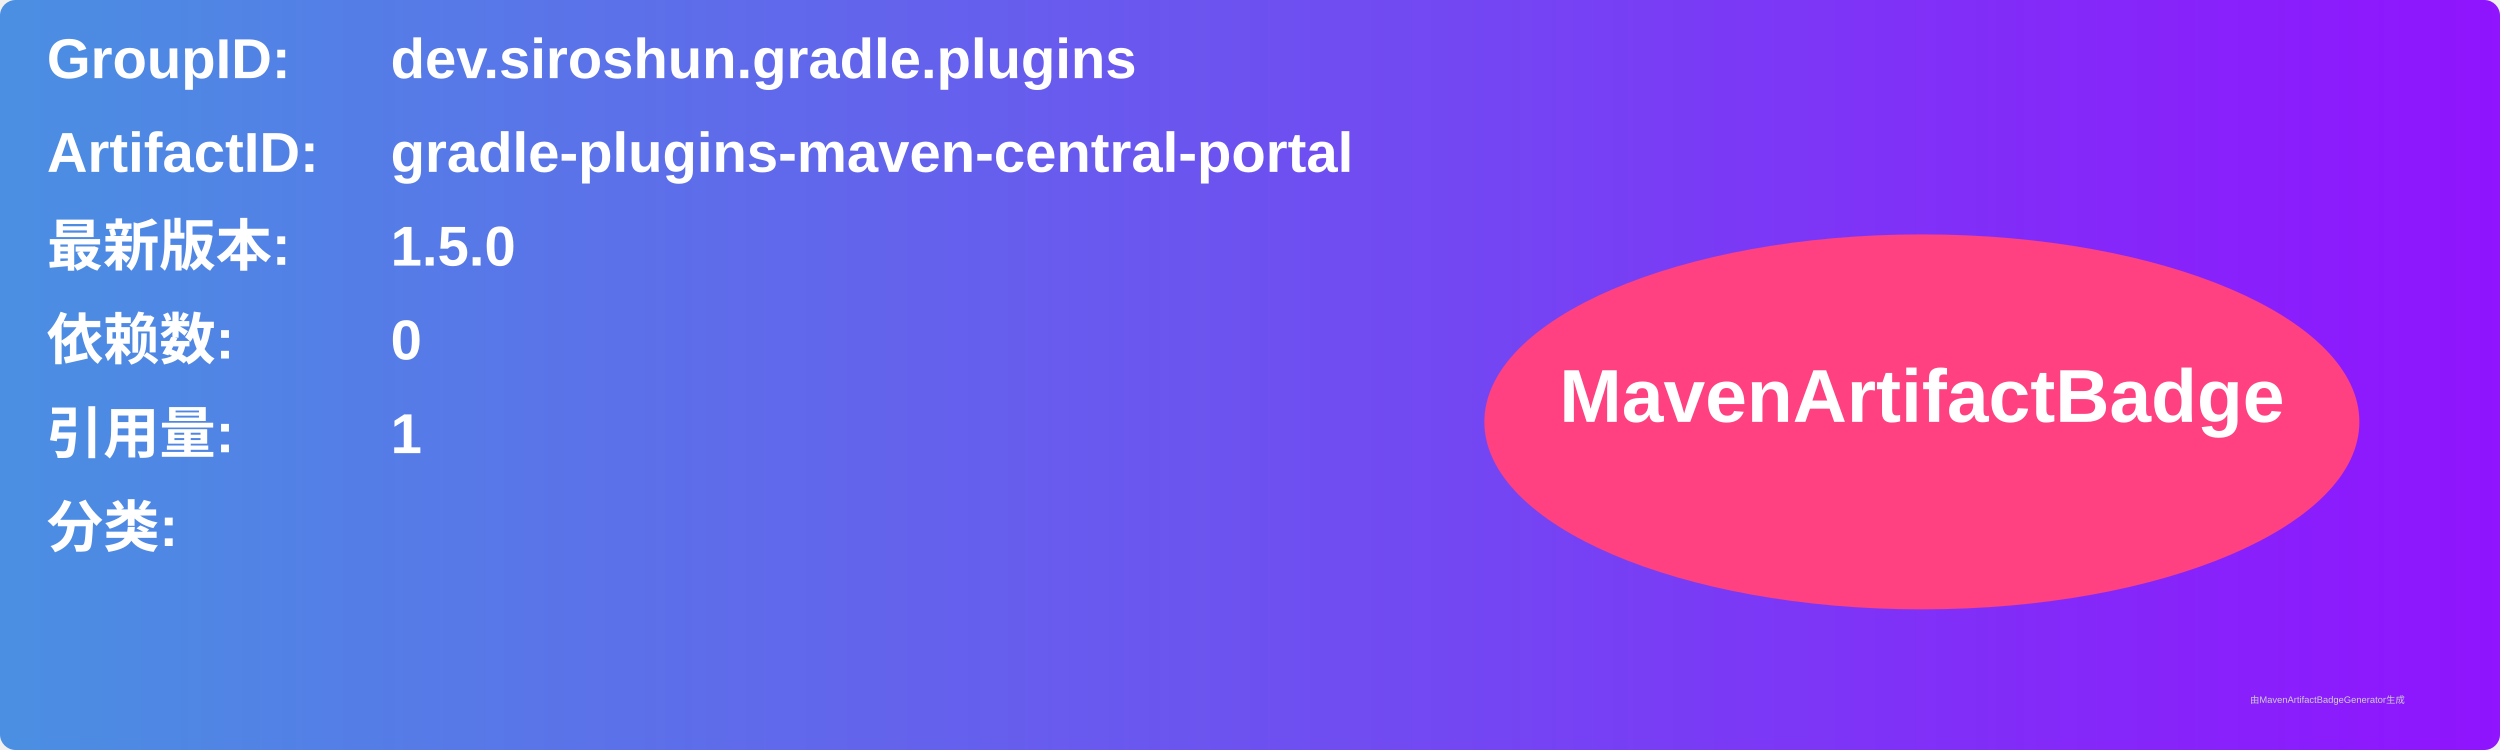
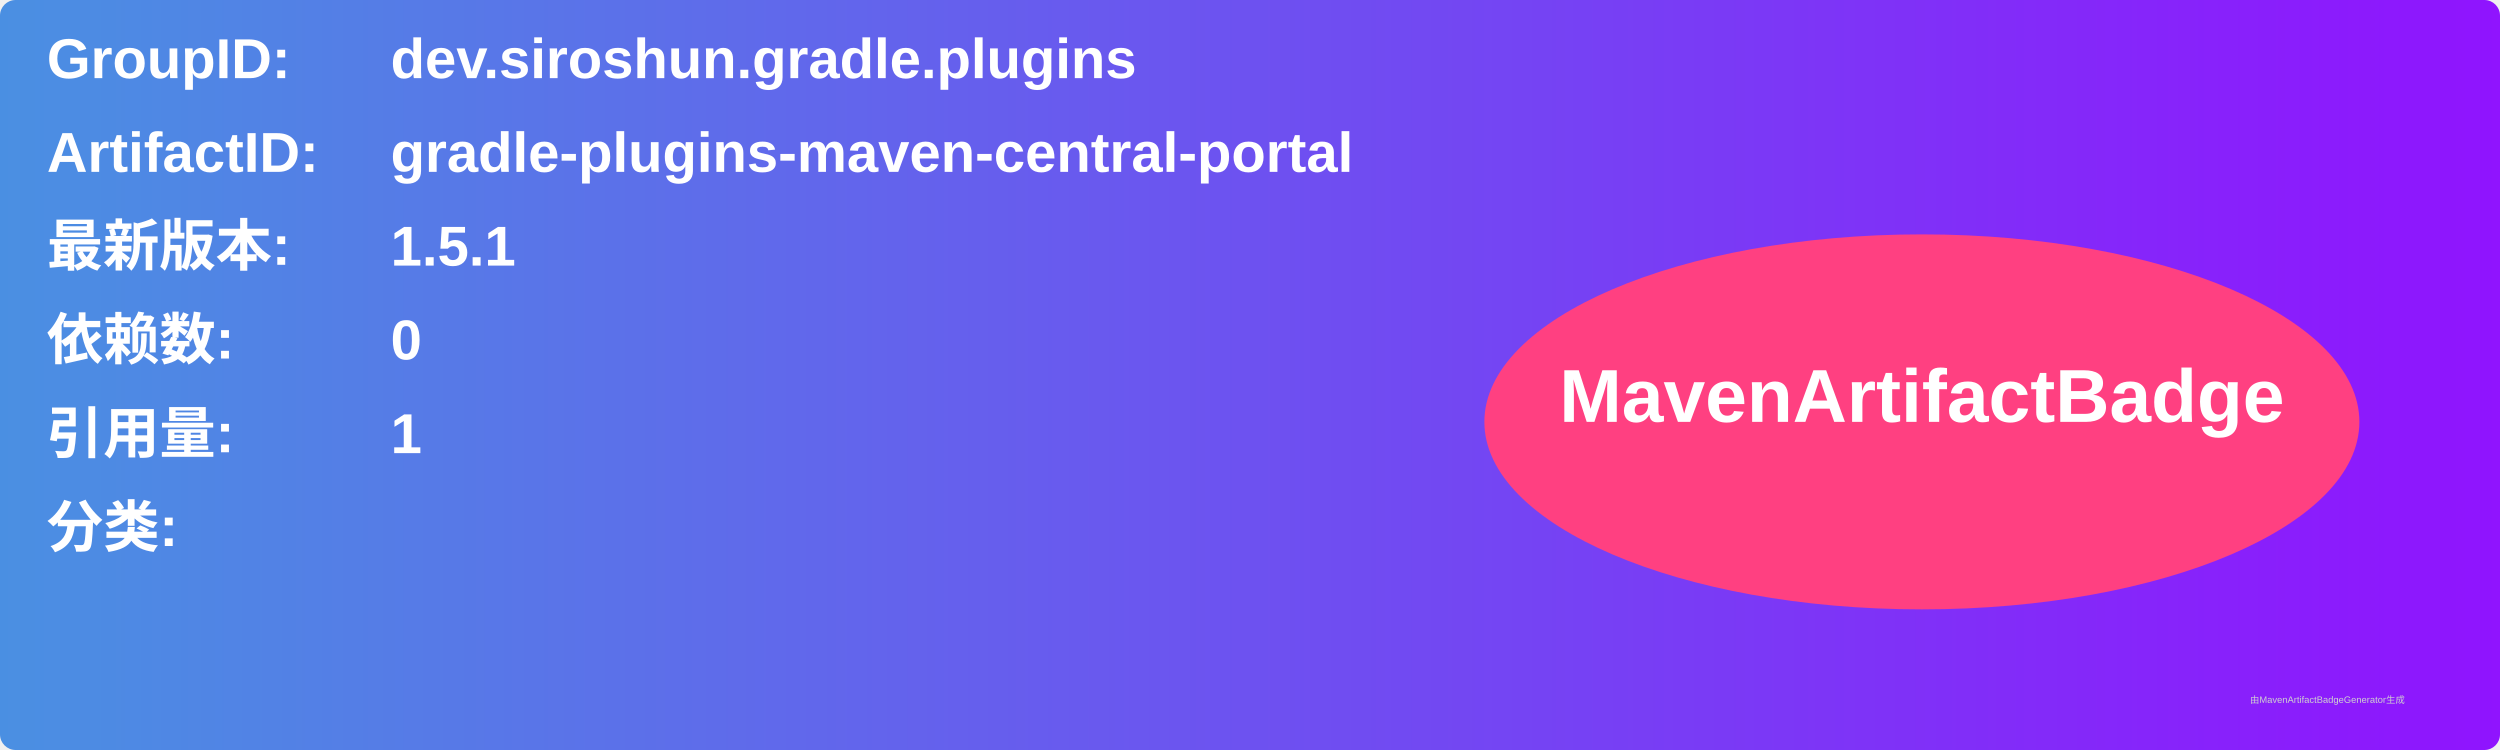
<svg xmlns="http://www.w3.org/2000/svg" width="800" height="240" viewBox="0 0 800 240">
  <linearGradient id="grad" x1="0%" y1="0%" x2="100%" y2="0%">
    <stop offset="0%" stop-color="#4a90e2" />
    <stop offset="100%" stop-color="#9013fe" />
  </linearGradient>
  <rect width="100%" height="100%" rx="5" ry="5" fill="url(#grad)" />
  <g transform="translate(15, 15)">
    <text x="0" y="10" font-family="Arial" font-size="18" fill="white" font-weight="bold" width="260">GroupID:</text>
    <text x="110" y="10" font-family="Arial" font-size="18" fill="white" font-weight="bold" width="460">dev.siroshun.gradle.plugins</text>
    <text x="0" y="40" font-family="Arial" font-size="18" fill="white" font-weight="bold" width="260">ArtifactID:</text>
    <text x="110" y="40" font-family="Arial" font-size="18" fill="white" font-weight="bold" width="460">gradle-plugins-maven-central-portal</text>
    <text x="0" y="70" font-family="Arial" font-size="18" fill="white" font-weight="bold">最新版本:</text>
    <text x="110" y="70" font-family="Arial" font-size="18" fill="white" font-weight="bold">
-       <tspan font-weight="bold">1.5.0</tspan>
+       <tspan font-weight="bold">1.5.1</tspan>
    </text>
    <text x="0" y="100" font-family="Arial" font-size="18" fill="white" font-weight="bold">依赖数: </text>
    <text x="110" y="100" font-family="Arial" font-size="18" fill="white">
      <tspan font-weight="bold">0</tspan>
    </text>
    <text x="0" y="130" font-family="Arial" font-size="18" fill="white" font-weight="bold">引用量: </text>
    <text x="110" y="130" font-family="Arial" font-size="18" fill="white">
      <tspan font-weight="bold">1</tspan>
    </text>
    <text x="0" y="160" font-family="Arial" font-size="18" fill="white" font-weight="bold">分类:</text>
    <text x="10" y="190" font-family="Arial" font-size="10" fill="white">
      <tspan font-weight="bold" />
    </text>
    <ellipse cx="600" cy="120" rx="140" ry="60" fill="#ff4081" />
    <text x="600" y="120" text-anchor="middle" font-family="Arial" font-size="24" fill="white" font-weight="bold">MavenArtifactBadge</text>
  </g>
  <text x="720" y="225" font-family="Arial" font-size="3" fill="#d0d0d0">由MavenArtifactBadgeGenerator生成</text>
</svg>
